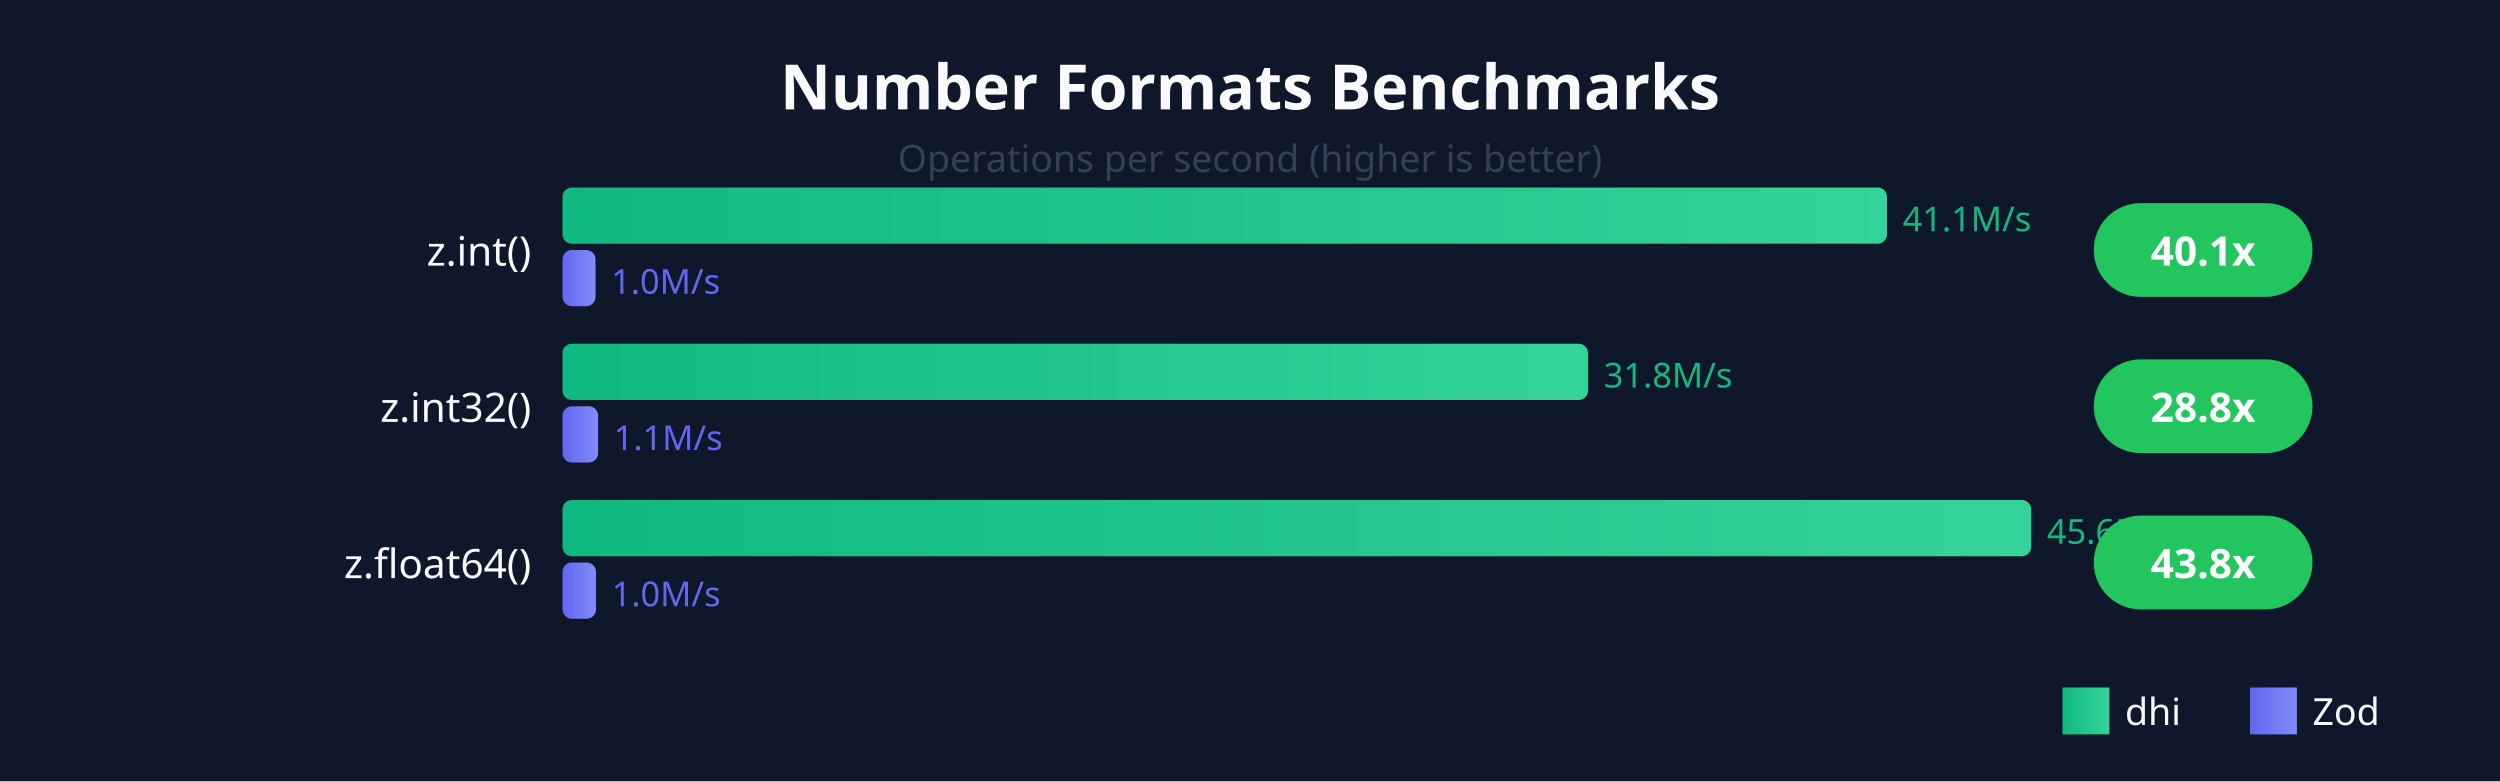
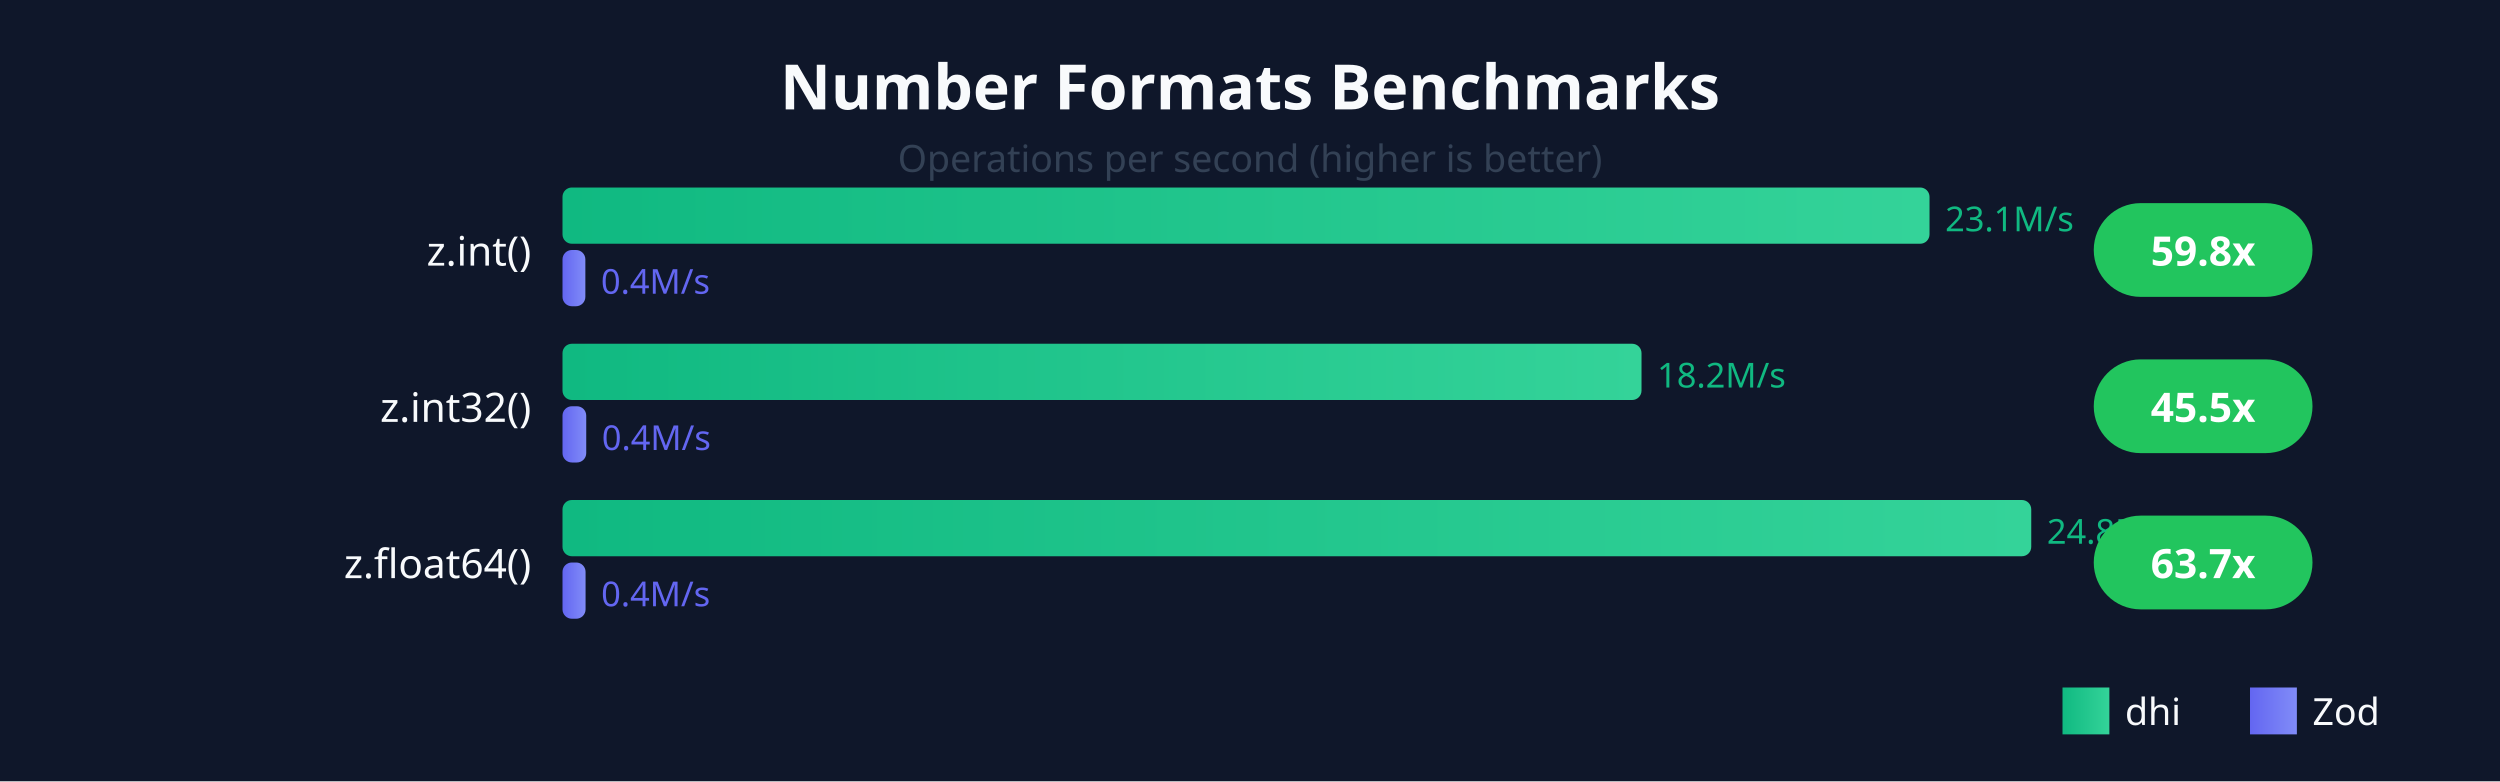
<svg xmlns="http://www.w3.org/2000/svg" viewBox="0 0 800 250" style="font-family: system-ui, sans-serif;">
  <defs>
    <linearGradient id="dhiGrad" x1="0%" y1="0%" x2="100%" y2="0%">
      <stop offset="0%" style="stop-color:#10b981;stop-opacity:1" />
      <stop offset="100%" style="stop-color:#34d399;stop-opacity:1" />
    </linearGradient>
    <linearGradient id="zodGrad" x1="0%" y1="0%" x2="100%" y2="0%">
      <stop offset="0%" style="stop-color:#6366f1;stop-opacity:1" />
      <stop offset="100%" style="stop-color:#818cf8;stop-opacity:1" />
    </linearGradient>
  </defs>
  <rect width="800" height="250" fill="#0f172a" />
  <text x="400" y="35" fill="#f8fafc" font-size="20" font-weight="bold" text-anchor="middle">Number Formats Benchmarks</text>
  <text x="400" y="55" fill="#334155" font-size="12" text-anchor="middle">Operations per second (higher is better)</text>
  <text x="170" y="85" fill="#f8fafc" font-size="13" text-anchor="end">z.int()</text>
-   <rect x="180" y="60" width="423.84" height="18" fill="url(#dhiGrad)" rx="3" />
-   <text x="608.84" y="74" fill="#10b981" font-size="11">41.1M/s</text>
-   <rect x="180" y="80" width="10.566" height="18" fill="url(#zodGrad)" rx="3" />
-   <text x="195.566" y="94" fill="#6366f1" font-size="11">1.0M/s</text>
+   <rect x="180" y="60" width="437.449" height="18" fill="url(#dhiGrad)" rx="3" />
+   <text x="622.449" y="74" fill="#10b981" font-size="11">23.1M/s</text>
+   <rect x="180" y="80" width="7.314" height="18" fill="url(#zodGrad)" rx="3" />
+   <text x="192.314" y="94" fill="#6366f1" font-size="11">0.4M/s</text>
  <rect x="670" y="65" width="70" height="30" fill="#22c55e" rx="15" />
-   <text x="705" y="85" fill="white" font-size="13" font-weight="bold" text-anchor="middle">40.1x</text>
+   <text x="705" y="85" fill="white" font-size="13" font-weight="bold" text-anchor="middle">59.8x</text>
  <text x="170" y="135" fill="#f8fafc" font-size="13" text-anchor="end">z.int32()</text>
-   <rect x="180" y="110" width="328.199" height="18" fill="url(#dhiGrad)" rx="3" />
-   <text x="513.199" y="124" fill="#10b981" font-size="11">31.8M/s</text>
-   <rect x="180" y="130" width="11.396" height="18" fill="url(#zodGrad)" rx="3" />
-   <text x="196.396" y="144" fill="#6366f1" font-size="11">1.1M/s</text>
+   <rect x="180" y="110" width="345.287" height="18" fill="url(#dhiGrad)" rx="3" />
+   <text x="530.287" y="124" fill="#10b981" font-size="11">18.2M/s</text>
+   <rect x="180" y="130" width="7.595" height="18" fill="url(#zodGrad)" rx="3" />
+   <text x="192.595" y="144" fill="#6366f1" font-size="11">0.4M/s</text>
  <rect x="670" y="115" width="70" height="30" fill="#22c55e" rx="15" />
-   <text x="705" y="135" fill="white" font-size="13" font-weight="bold" text-anchor="middle">28.8x</text>
+   <text x="705" y="135" fill="white" font-size="13" font-weight="bold" text-anchor="middle">45.5x</text>
  <text x="170" y="185" fill="#f8fafc" font-size="13" text-anchor="end">z.float64()</text>
  <rect x="180" y="160" width="470" height="18" fill="url(#dhiGrad)" rx="3" />
-   <text x="655" y="174" fill="#10b981" font-size="11">45.6M/s</text>
-   <rect x="180" y="180" width="10.724" height="18" fill="url(#zodGrad)" rx="3" />
-   <text x="195.724" y="194" fill="#6366f1" font-size="11">1.0M/s</text>
+   <text x="655" y="174" fill="#10b981" font-size="11">24.8M/s</text>
+   <rect x="180" y="180" width="7.382" height="18" fill="url(#zodGrad)" rx="3" />
+   <text x="192.382" y="194" fill="#6366f1" font-size="11">0.4M/s</text>
  <rect x="670" y="165" width="70" height="30" fill="#22c55e" rx="15" />
-   <text x="705" y="185" fill="white" font-size="13" font-weight="bold" text-anchor="middle">43.8x</text>
+   <text x="705" y="185" fill="white" font-size="13" font-weight="bold" text-anchor="middle">63.7x</text>
  <rect x="660" y="220" width="15" height="15" fill="url(#dhiGrad)" />
  <text x="680" y="232" fill="#f8fafc" font-size="12">dhi</text>
  <rect x="720" y="220" width="15" height="15" fill="url(#zodGrad)" />
  <text x="740" y="232" fill="#f8fafc" font-size="12">Zod</text>
</svg>
